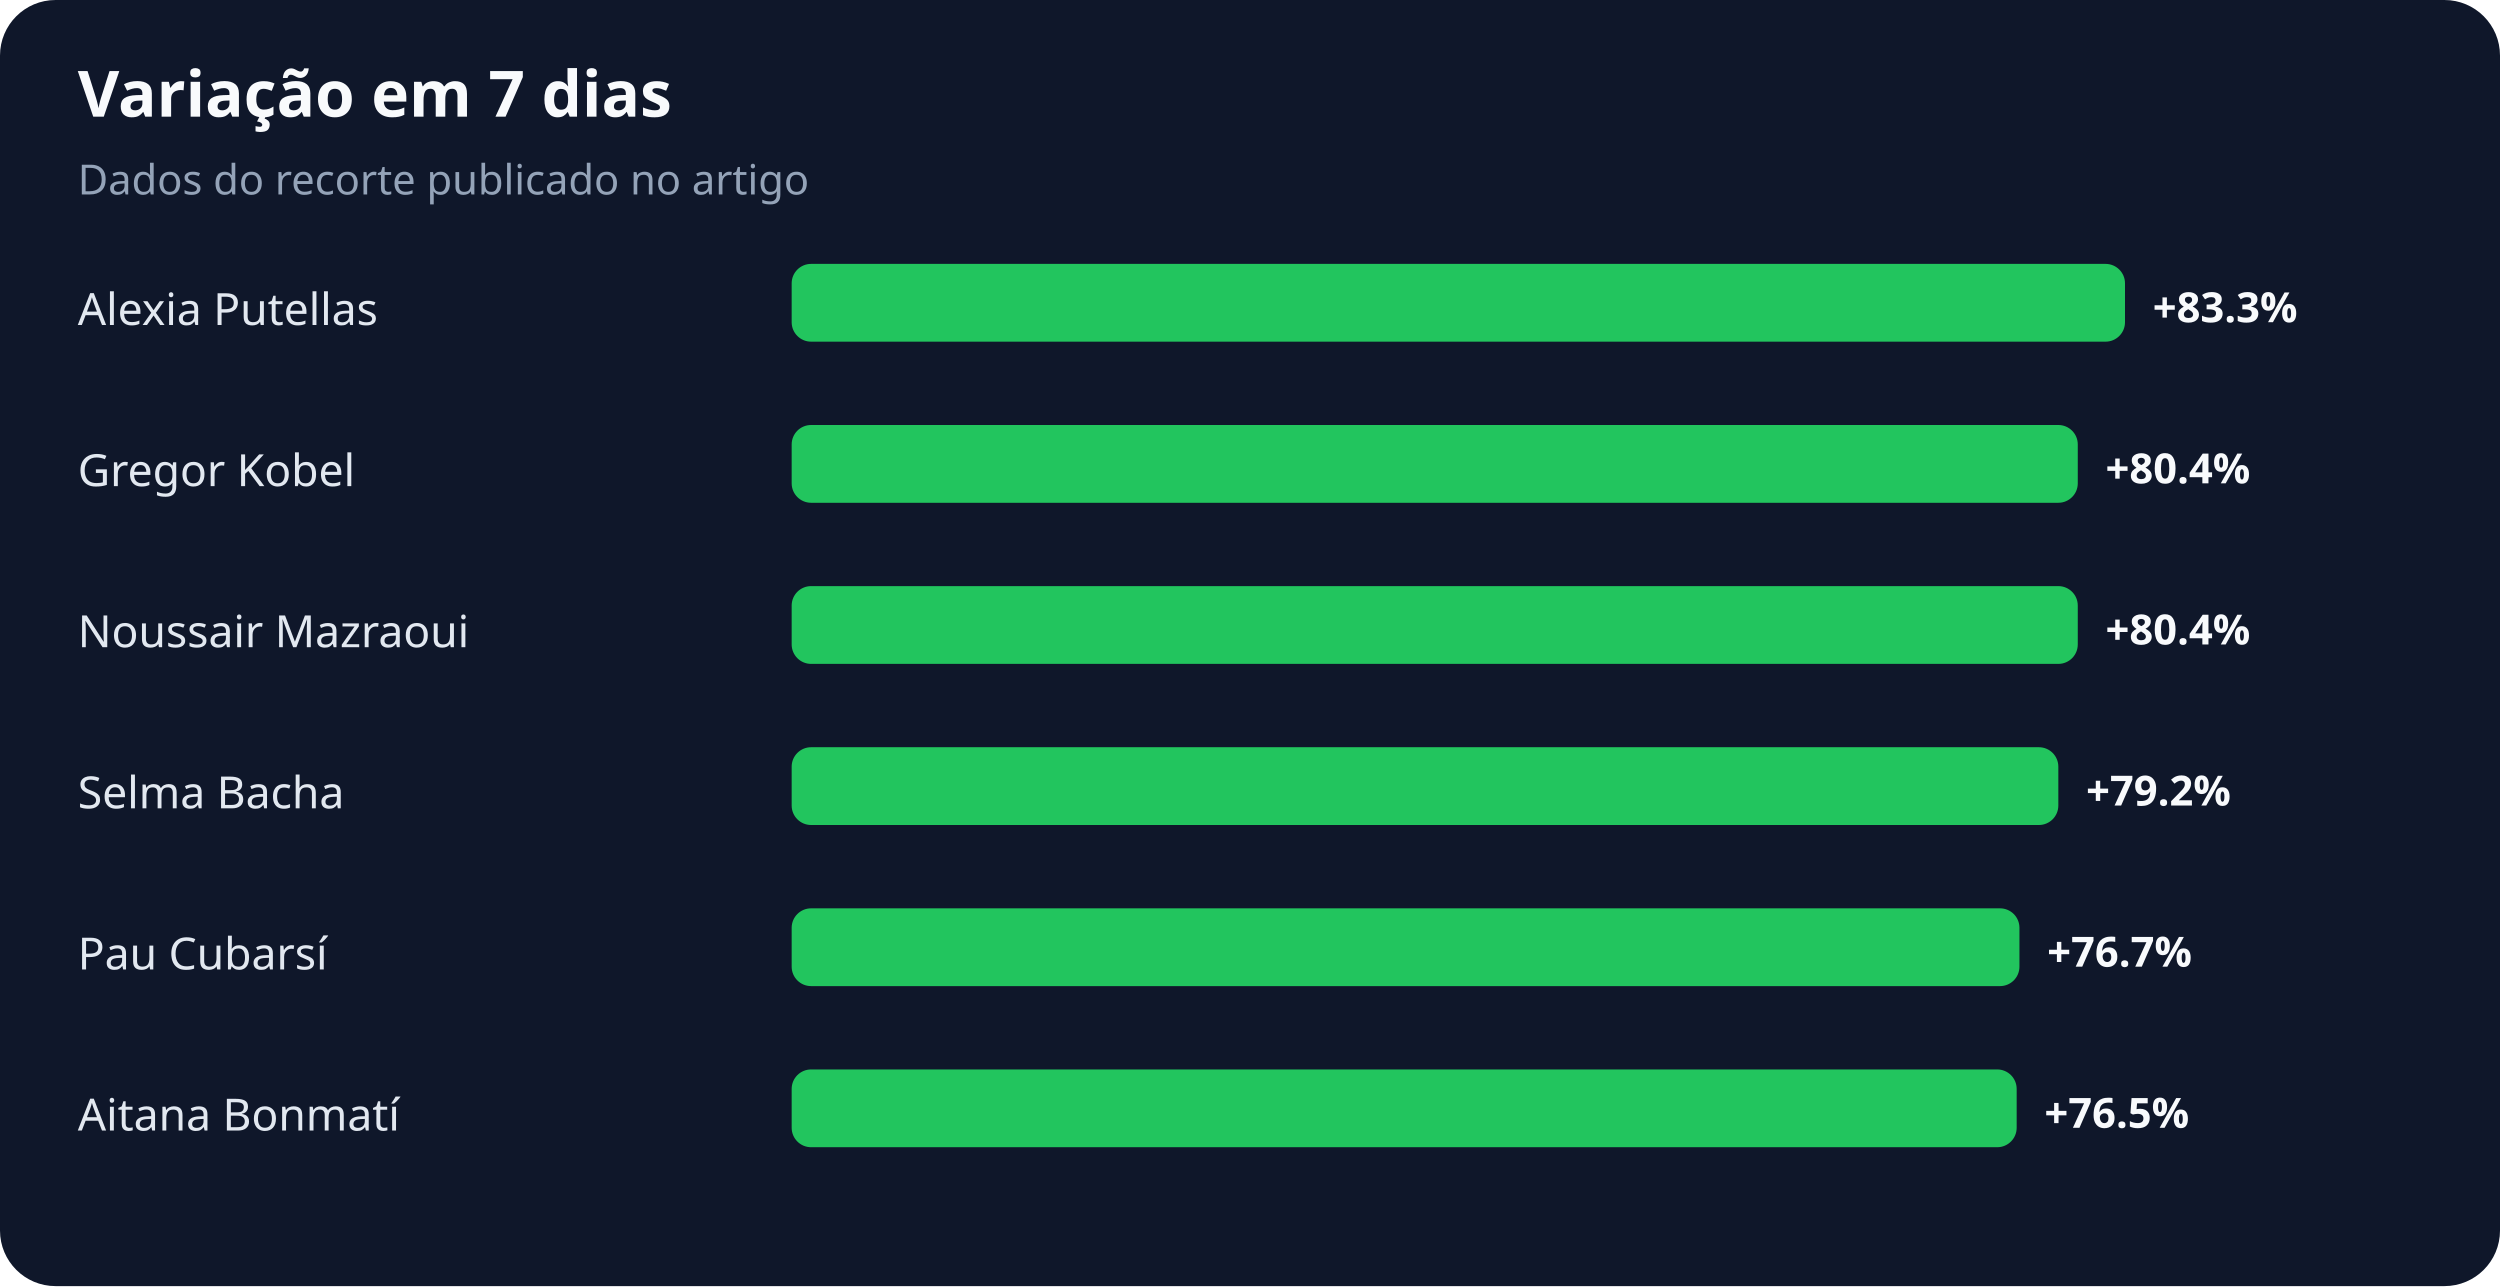
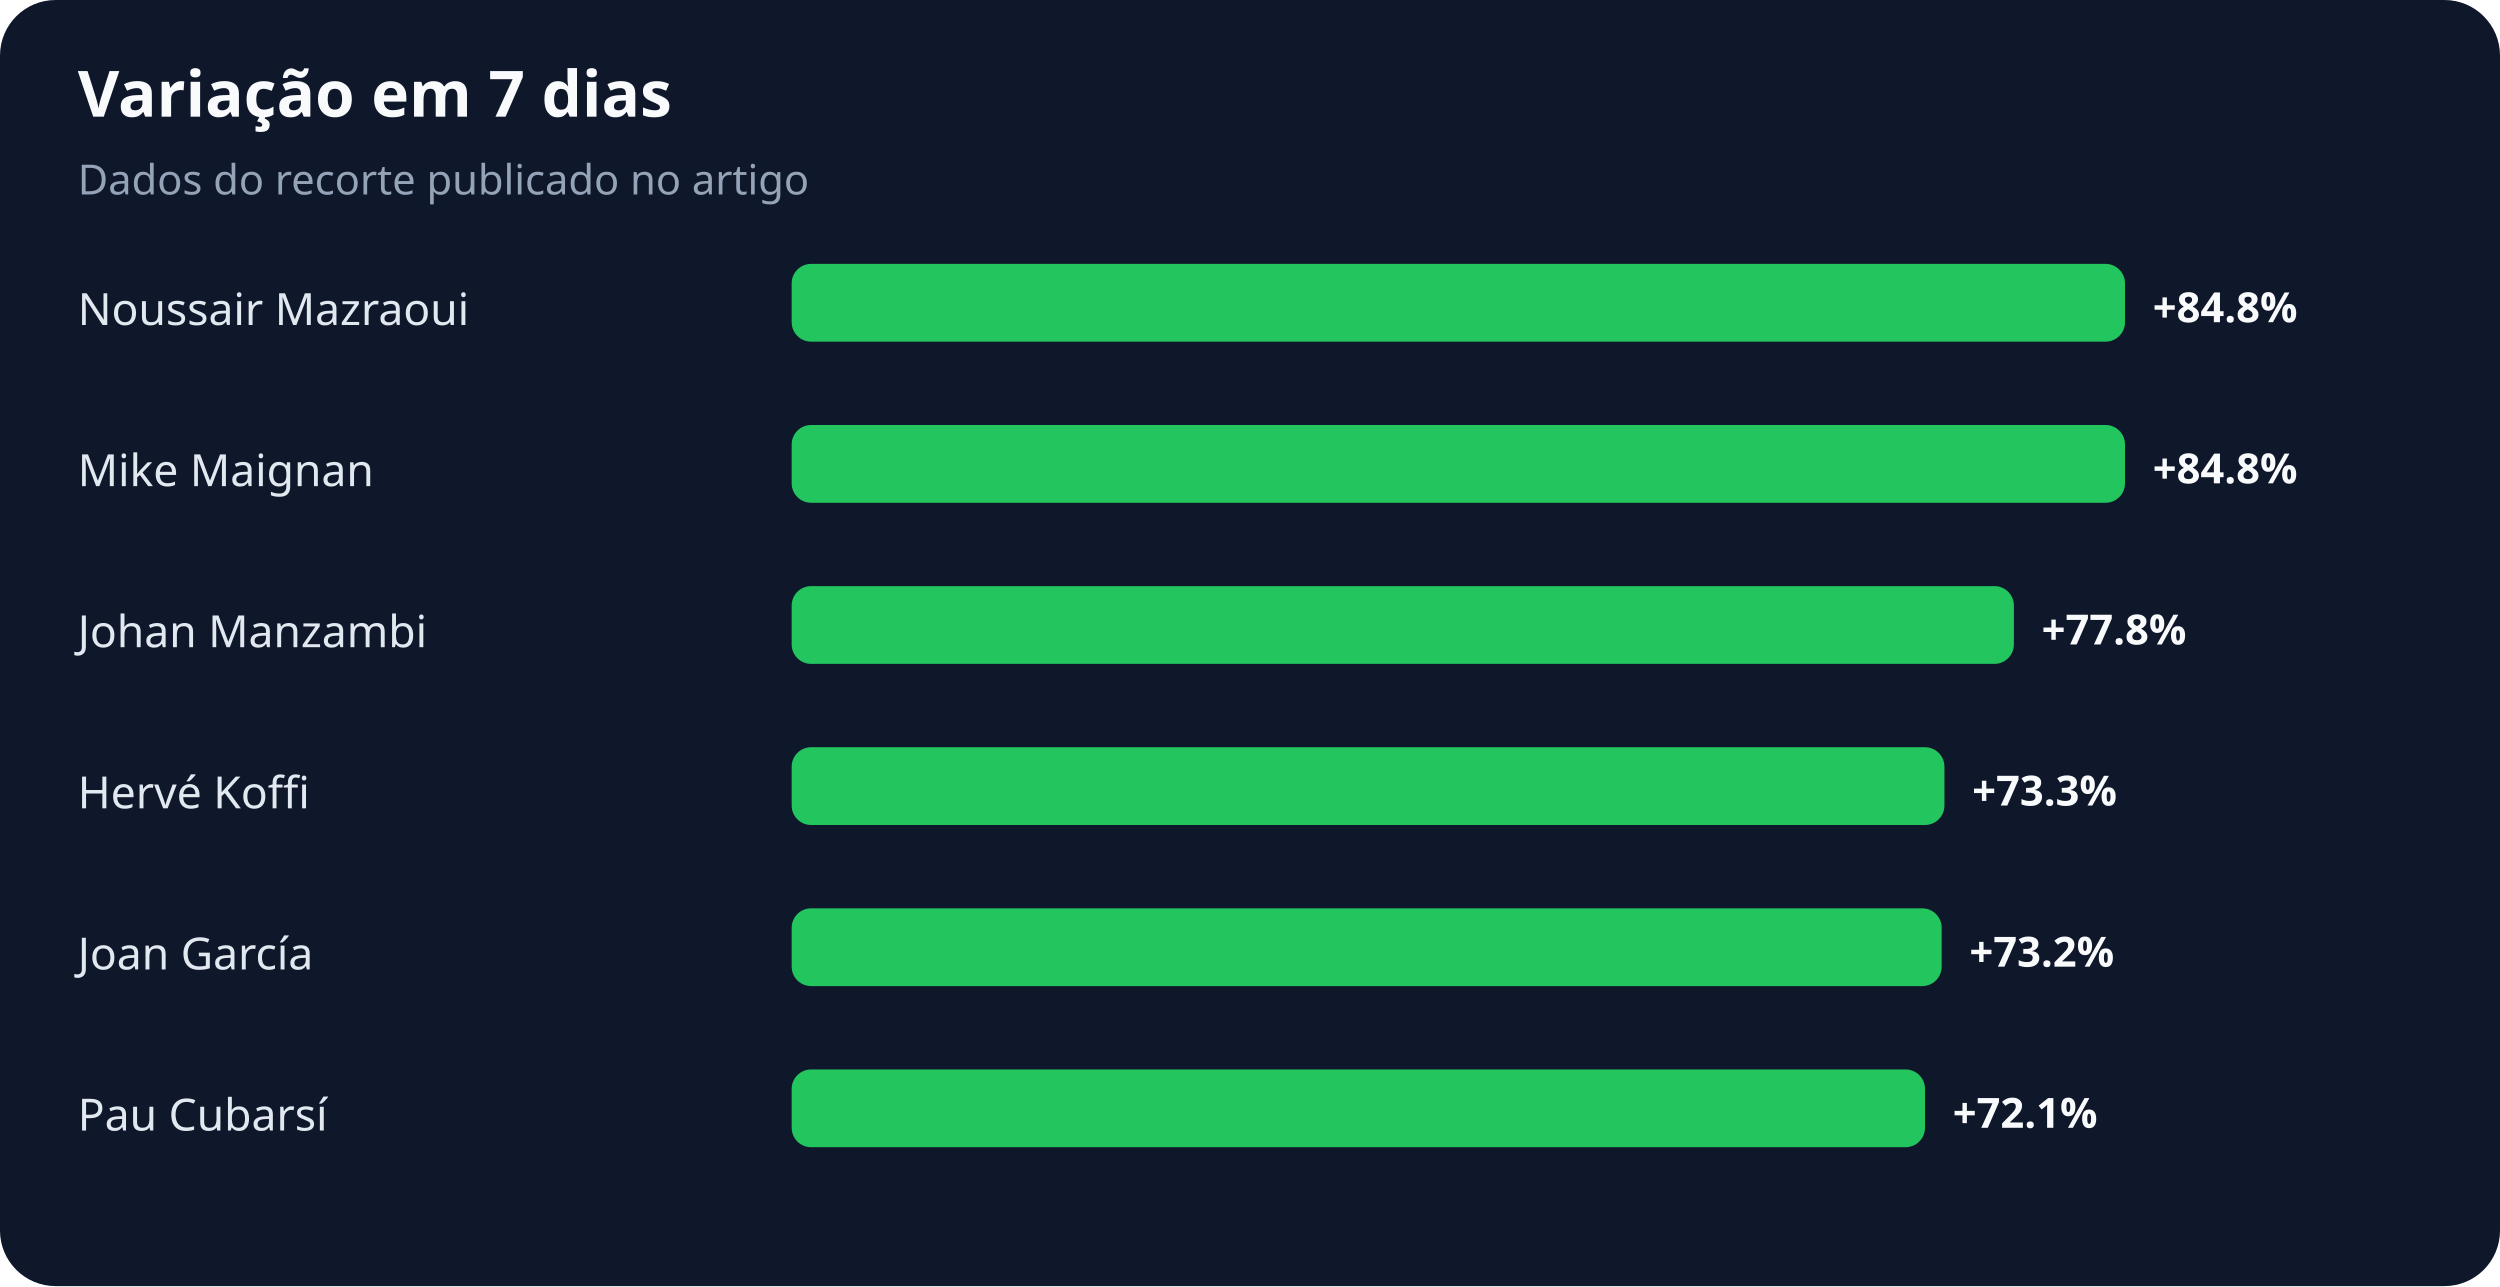
<svg xmlns="http://www.w3.org/2000/svg" width="900" height="463" viewBox="0 0 900 463" role="img" aria-labelledby="title desc">
  <rect width="100%" height="100%" rx="20" fill="#0f172a" />
  <text x="28" y="42" fill="#f8fafc" font-family="system-ui,sans-serif" font-size="23" font-weight="700">Variação em 7 dias</text>
  <text x="28" y="70" fill="#94a3b8" font-family="system-ui,sans-serif" font-size="15">Dados do recorte publicado no artigo</text>
-   <text x="28" y="117" fill="#e2e8f0" font-family="system-ui,sans-serif" font-size="16">Alexia Putellas</text>
+   <text x="28" y="117" fill="#e2e8f0" font-family="system-ui,sans-serif" font-size="16">Noussair Mazraoui</text>
  <rect x="285" y="95" width="480" height="28" rx="7" fill="#22c55e" />
-   <text x="775" y="116" fill="#f8fafc" font-family="system-ui,sans-serif" font-size="15" font-weight="700">+83.3%</text>
-   <text x="28" y="175" fill="#e2e8f0" font-family="system-ui,sans-serif" font-size="16">Gregor Kobel</text>
-   <rect x="285" y="153" width="463" height="28" rx="7" fill="#22c55e" />
-   <text x="758" y="174" fill="#f8fafc" font-family="system-ui,sans-serif" font-size="15" font-weight="700">+80.4%</text>
-   <text x="28" y="233" fill="#e2e8f0" font-family="system-ui,sans-serif" font-size="16">Noussair Mazraoui</text>
-   <rect x="285" y="211" width="463" height="28" rx="7" fill="#22c55e" />
-   <text x="758" y="232" fill="#f8fafc" font-family="system-ui,sans-serif" font-size="15" font-weight="700">+80.4%</text>
-   <text x="28" y="291" fill="#e2e8f0" font-family="system-ui,sans-serif" font-size="16">Selma Bacha</text>
-   <rect x="285" y="269" width="456" height="28" rx="7" fill="#22c55e" />
-   <text x="751" y="290" fill="#f8fafc" font-family="system-ui,sans-serif" font-size="15" font-weight="700">+79.2%</text>
-   <text x="28" y="349" fill="#e2e8f0" font-family="system-ui,sans-serif" font-size="16">Pau Cubarsí</text>
-   <rect x="285" y="327" width="442" height="28" rx="7" fill="#22c55e" />
-   <text x="737" y="348" fill="#f8fafc" font-family="system-ui,sans-serif" font-size="15" font-weight="700">+76.7%</text>
-   <text x="28" y="407" fill="#e2e8f0" font-family="system-ui,sans-serif" font-size="16">Aitana Bonmatí</text>
-   <rect x="285" y="385" width="441" height="28" rx="7" fill="#22c55e" />
-   <text x="736" y="406" fill="#f8fafc" font-family="system-ui,sans-serif" font-size="15" font-weight="700">+76.5%</text>
+   <text x="775" y="116" fill="#f8fafc" font-family="system-ui,sans-serif" font-size="15" font-weight="700">+84.8%</text>
+   <text x="28" y="175" fill="#e2e8f0" font-family="system-ui,sans-serif" font-size="16">Mike Maignan</text>
+   <rect x="285" y="153" width="480" height="28" rx="7" fill="#22c55e" />
+   <text x="775" y="174" fill="#f8fafc" font-family="system-ui,sans-serif" font-size="15" font-weight="700">+84.8%</text>
+   <text x="28" y="233" fill="#e2e8f0" font-family="system-ui,sans-serif" font-size="16">Johan Manzambi</text>
+   <rect x="285" y="211" width="440" height="28" rx="7" fill="#22c55e" />
+   <text x="735" y="232" fill="#f8fafc" font-family="system-ui,sans-serif" font-size="15" font-weight="700">+77.8%</text>
+   <text x="28" y="291" fill="#e2e8f0" font-family="system-ui,sans-serif" font-size="16">Hervé Koffi</text>
+   <rect x="285" y="269" width="415" height="28" rx="7" fill="#22c55e" />
+   <text x="710" y="290" fill="#f8fafc" font-family="system-ui,sans-serif" font-size="15" font-weight="700">+73.3%</text>
+   <text x="28" y="349" fill="#e2e8f0" font-family="system-ui,sans-serif" font-size="16">Joan García</text>
+   <rect x="285" y="327" width="414" height="28" rx="7" fill="#22c55e" />
+   <text x="709" y="348" fill="#f8fafc" font-family="system-ui,sans-serif" font-size="15" font-weight="700">+73.2%</text>
+   <text x="28" y="407" fill="#e2e8f0" font-family="system-ui,sans-serif" font-size="16">Pau Cubarsí</text>
+   <rect x="285" y="385" width="408" height="28" rx="7" fill="#22c55e" />
+   <text x="703" y="406" fill="#f8fafc" font-family="system-ui,sans-serif" font-size="15" font-weight="700">+72.1%</text>
</svg>
